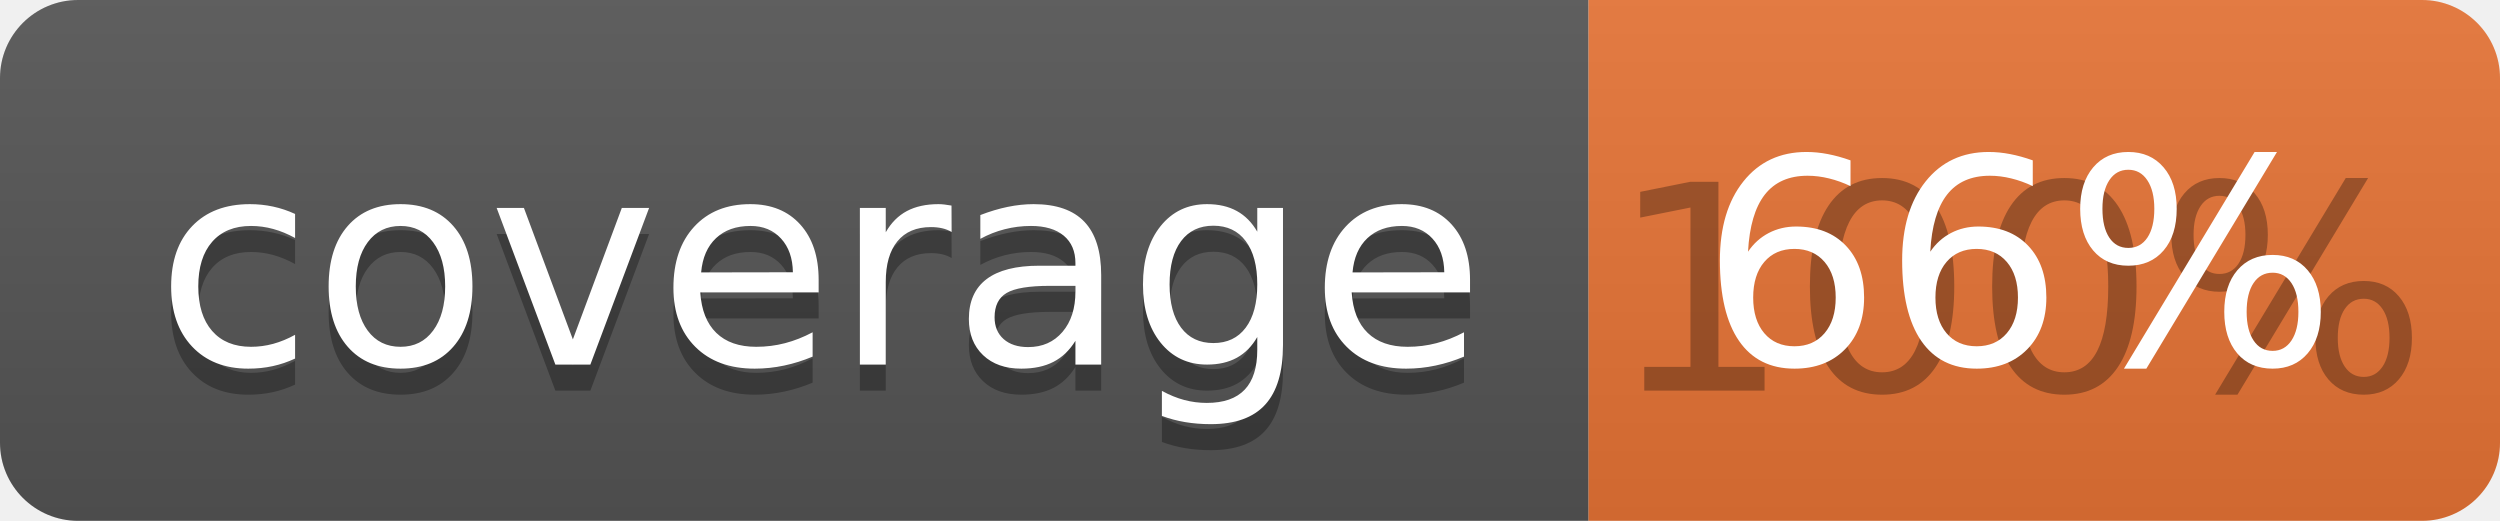
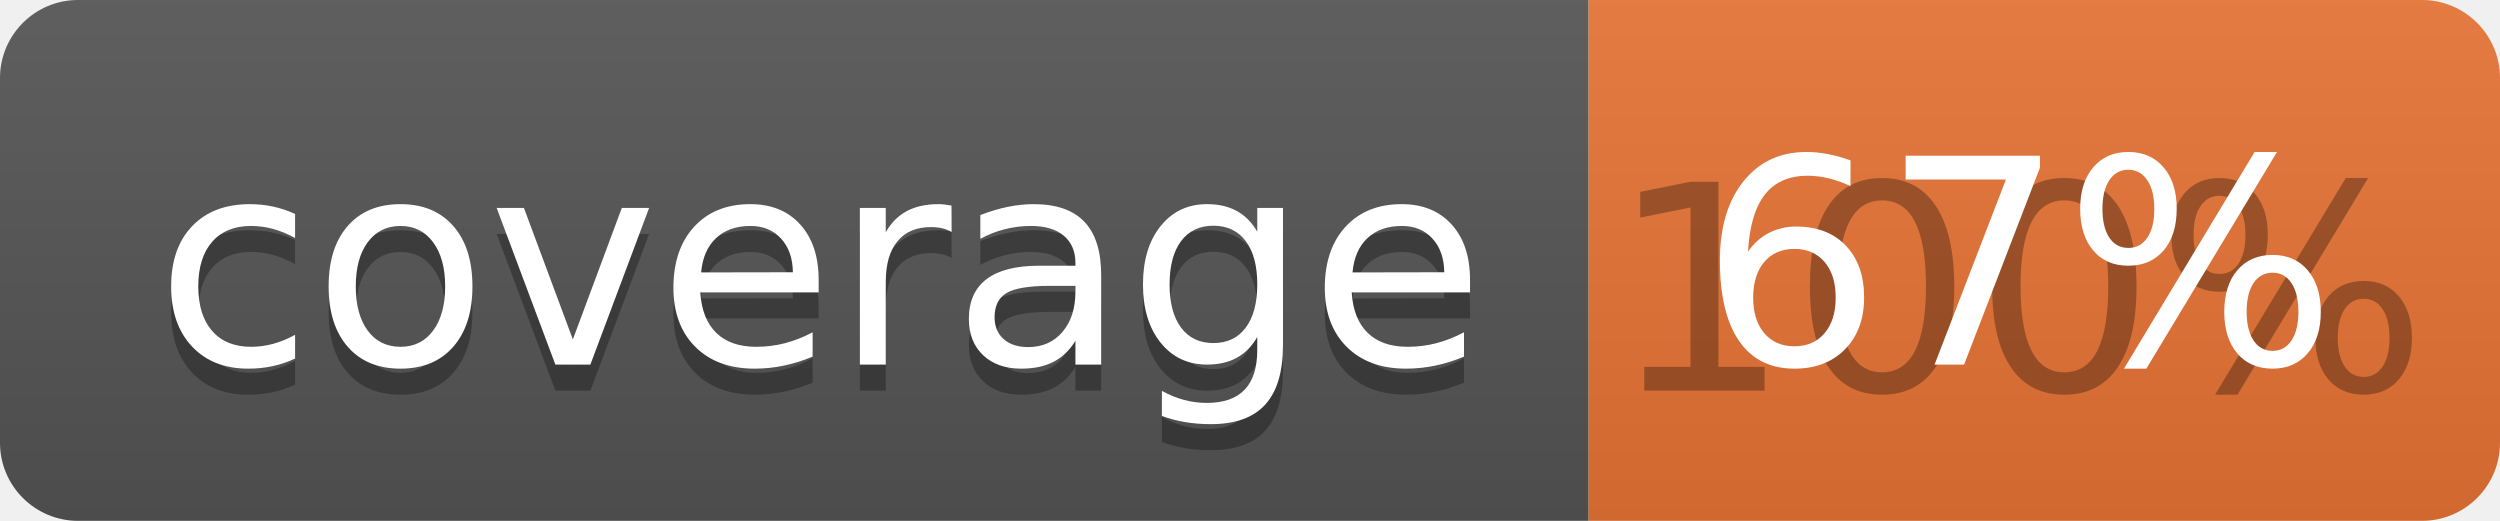
<svg xmlns="http://www.w3.org/2000/svg" width="96" height="20">
  <linearGradient id="b" x2="0" y2="100%">
    <stop offset="0" stop-color="#bbb" stop-opacity=".1" />
    <stop offset="1" stop-opacity=".1" />
  </linearGradient>
  <clipPath id="a">
    <rect width="96" height="20" rx="3" fill="#fff" />
  </clipPath>
  <g clip-path="url(#a)">
    <path fill="#555" d="M0 0h61v20H0z" />
    <path fill="#E87435" d="M61 0h35v20H61z" />
    <path fill="url(#b)" d="M0 0h96v20H0z" />
  </g>
  <g fill="#fff" text-anchor="middle" font-family="DejaVu Sans,Verdana,Geneva,sans-serif" font-size="110">
    <text x="315" y="150" fill="#010101" fill-opacity=".3" transform="scale(.1)" textLength="510">coverage</text>
    <text x="315" y="140" transform="scale(.1)" textLength="510">coverage</text>
    <text x="775" y="150" fill="#010101" fill-opacity=".3" transform="scale(.1)" textLength="250">100%</text>
-     <text x="775" y="140" transform="scale(.1)" textLength="250">66%</text>
+     <text x="775" y="140" transform="scale(.1)" textLength="250">67%</text>
  </g>
</svg>
